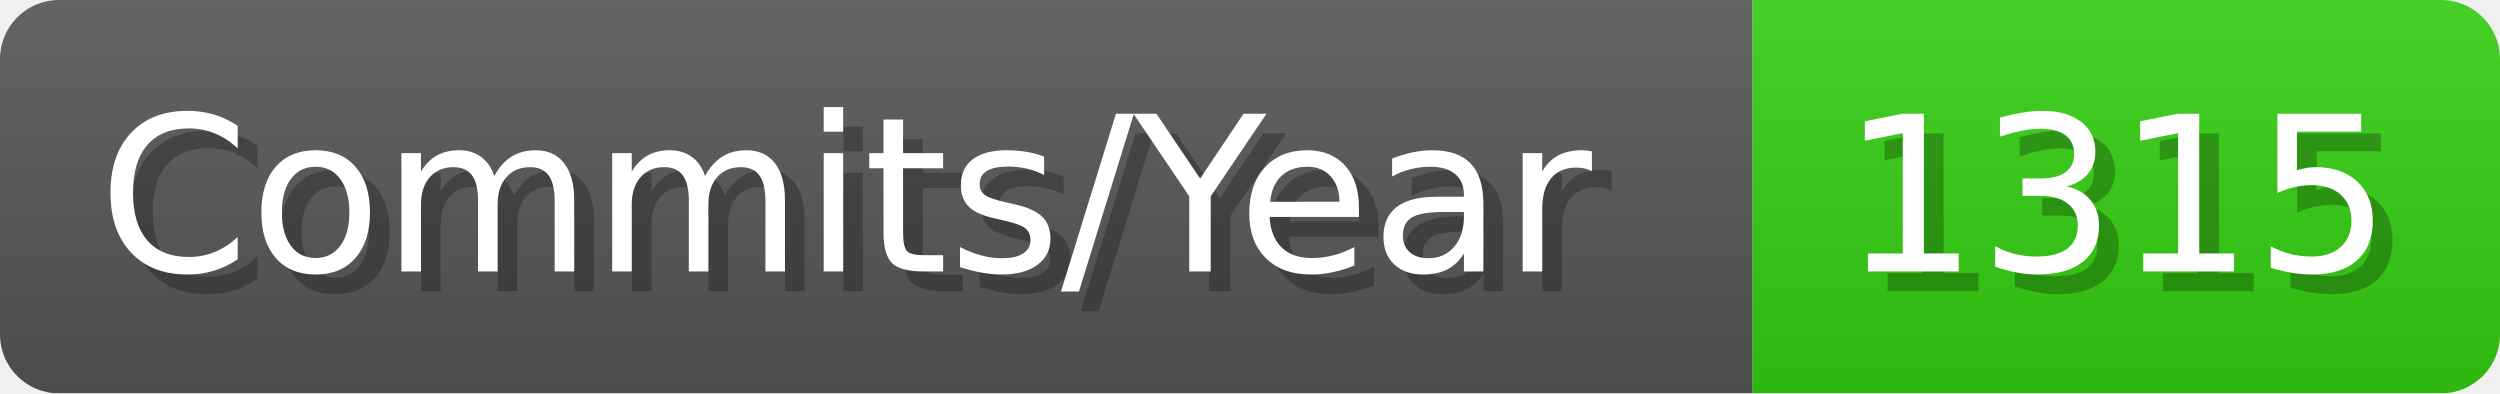
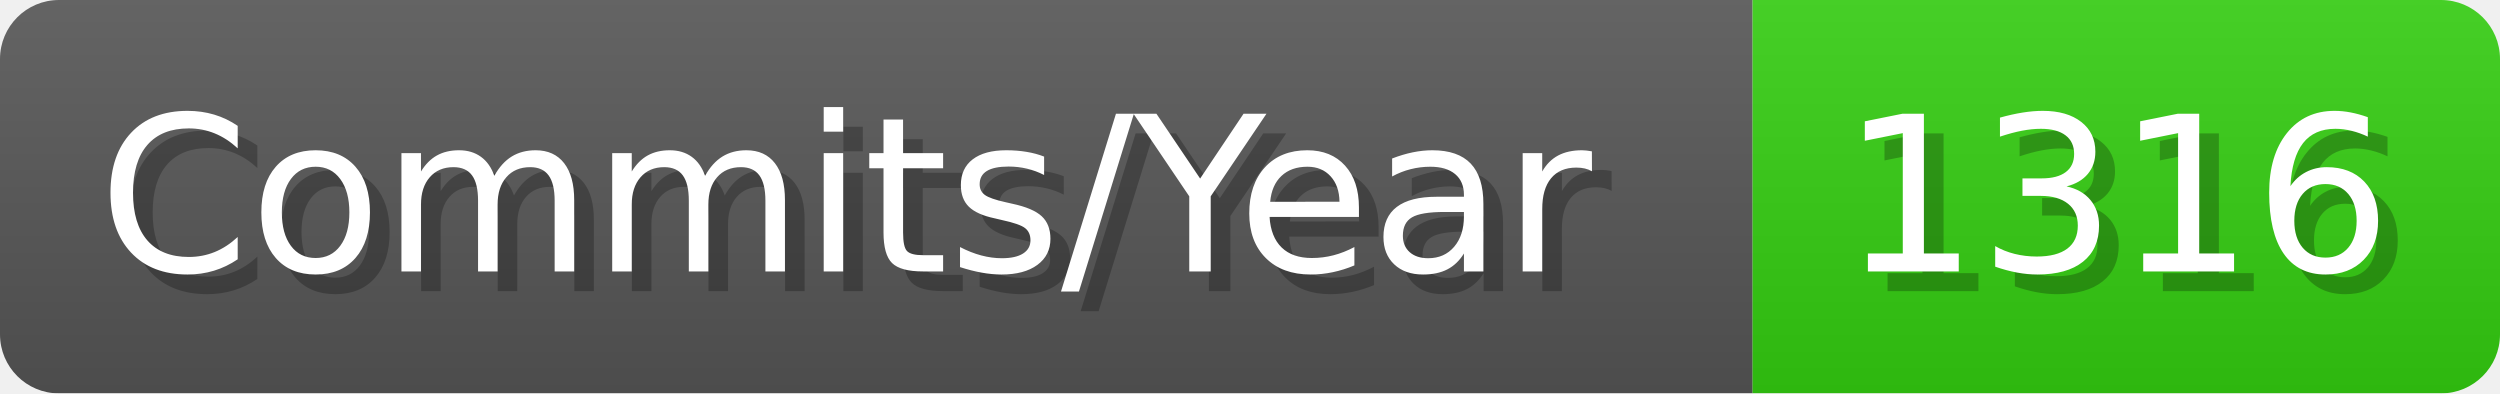
- <svg xmlns="http://www.w3.org/2000/svg" width="127.1" height="20" viewBox="0 0 1271 200" role="img" aria-label="Commits/Year: 1315">
+ <svg xmlns="http://www.w3.org/2000/svg" width="127.1" height="20" viewBox="0 0 1271 200" role="img" aria-label="Commits/Year: 1316">
  <linearGradient id="aUPdi" x2="0" y2="100%">
    <stop offset="0" stop-opacity=".1" stop-color="#EEE" />
    <stop offset="1" stop-opacity=".1" />
  </linearGradient>
  <mask id="WfAiQ">
    <rect width="1271" height="200" rx="30" fill="#FFF" />
  </mask>
  <g mask="url(#WfAiQ)">
    <rect width="891" height="200" fill="#555" />
    <rect width="380" height="200" fill="#3C1" x="891" />
    <rect width="1271" height="200" fill="url(#aUPdi)" />
  </g>
  <g aria-hidden="true" fill="#fff" text-anchor="start" font-family="Verdana,DejaVu Sans,sans-serif" font-size="110">
    <text x="60" y="148" textLength="791" fill="#000" opacity="0.25">Commits/Year</text>
    <text x="50" y="138" textLength="791">Commits/Year</text>
-     <text x="946" y="148" textLength="280" fill="#000" opacity="0.25">1315</text>
-     <text x="936" y="138" textLength="280">1315</text>
+     <text x="946" y="148" textLength="280" fill="#000" opacity="0.25">1316</text>
+     <text x="936" y="138" textLength="280">1316</text>
  </g>
</svg>
